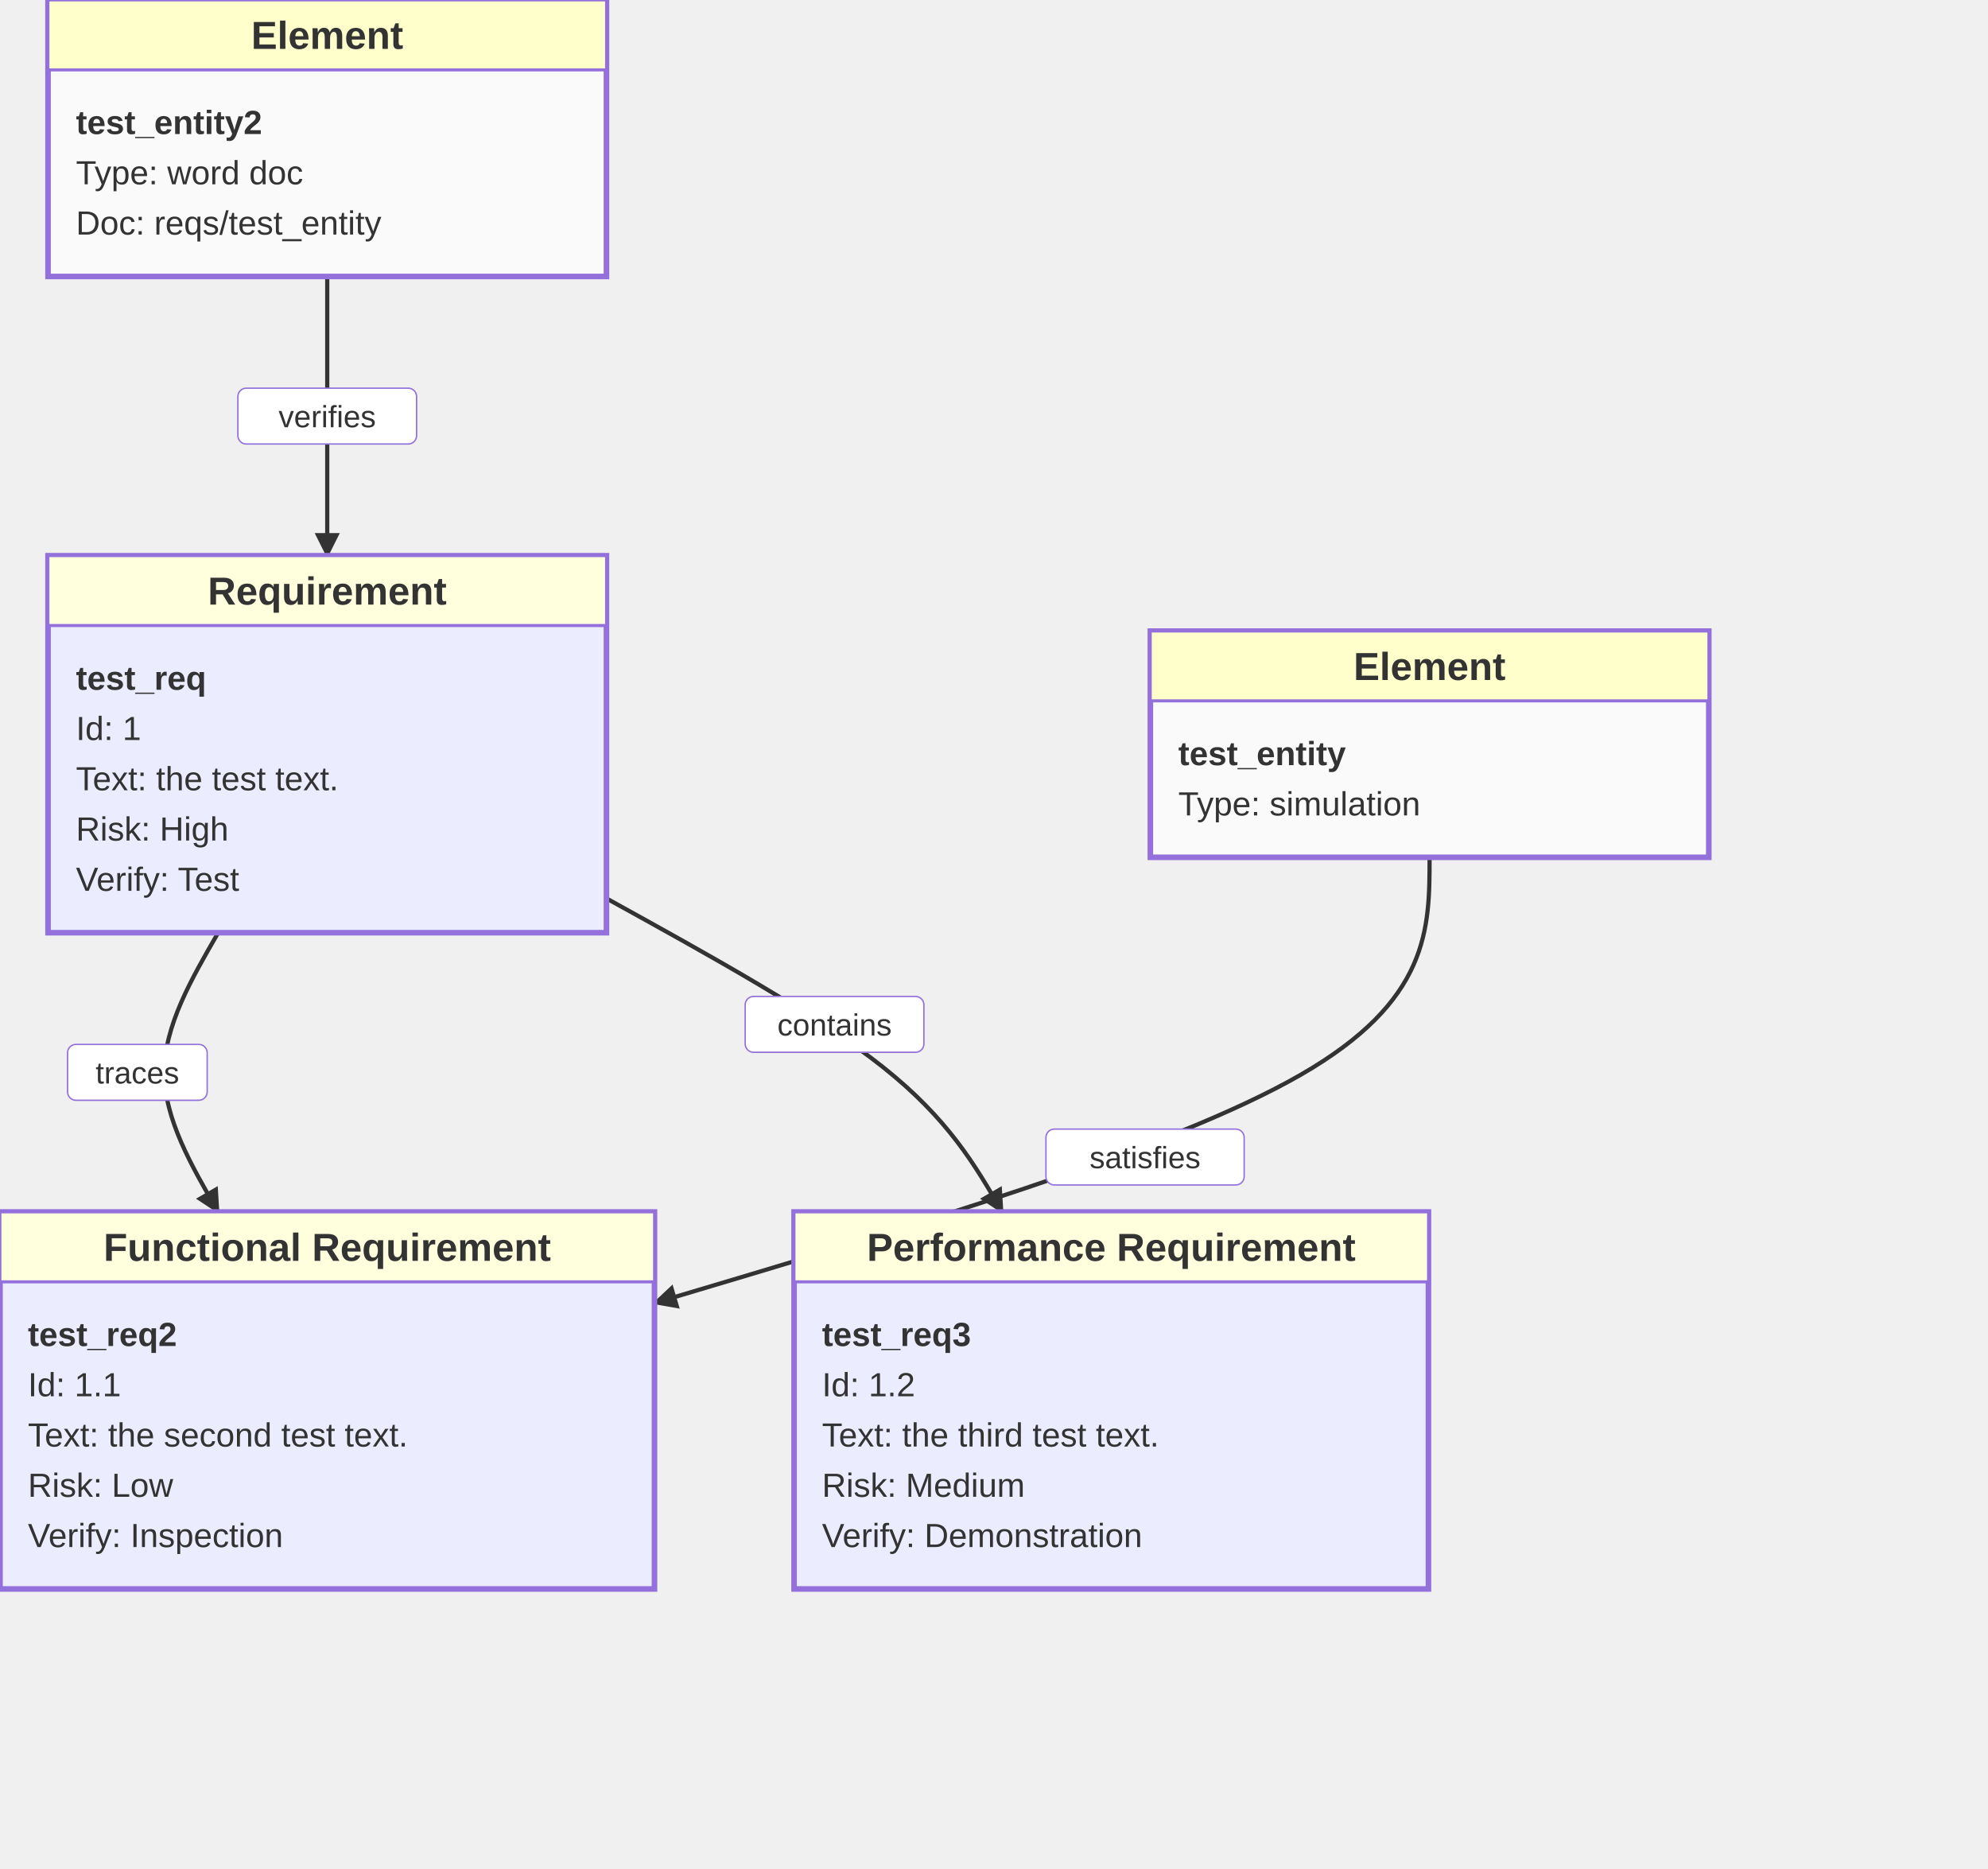
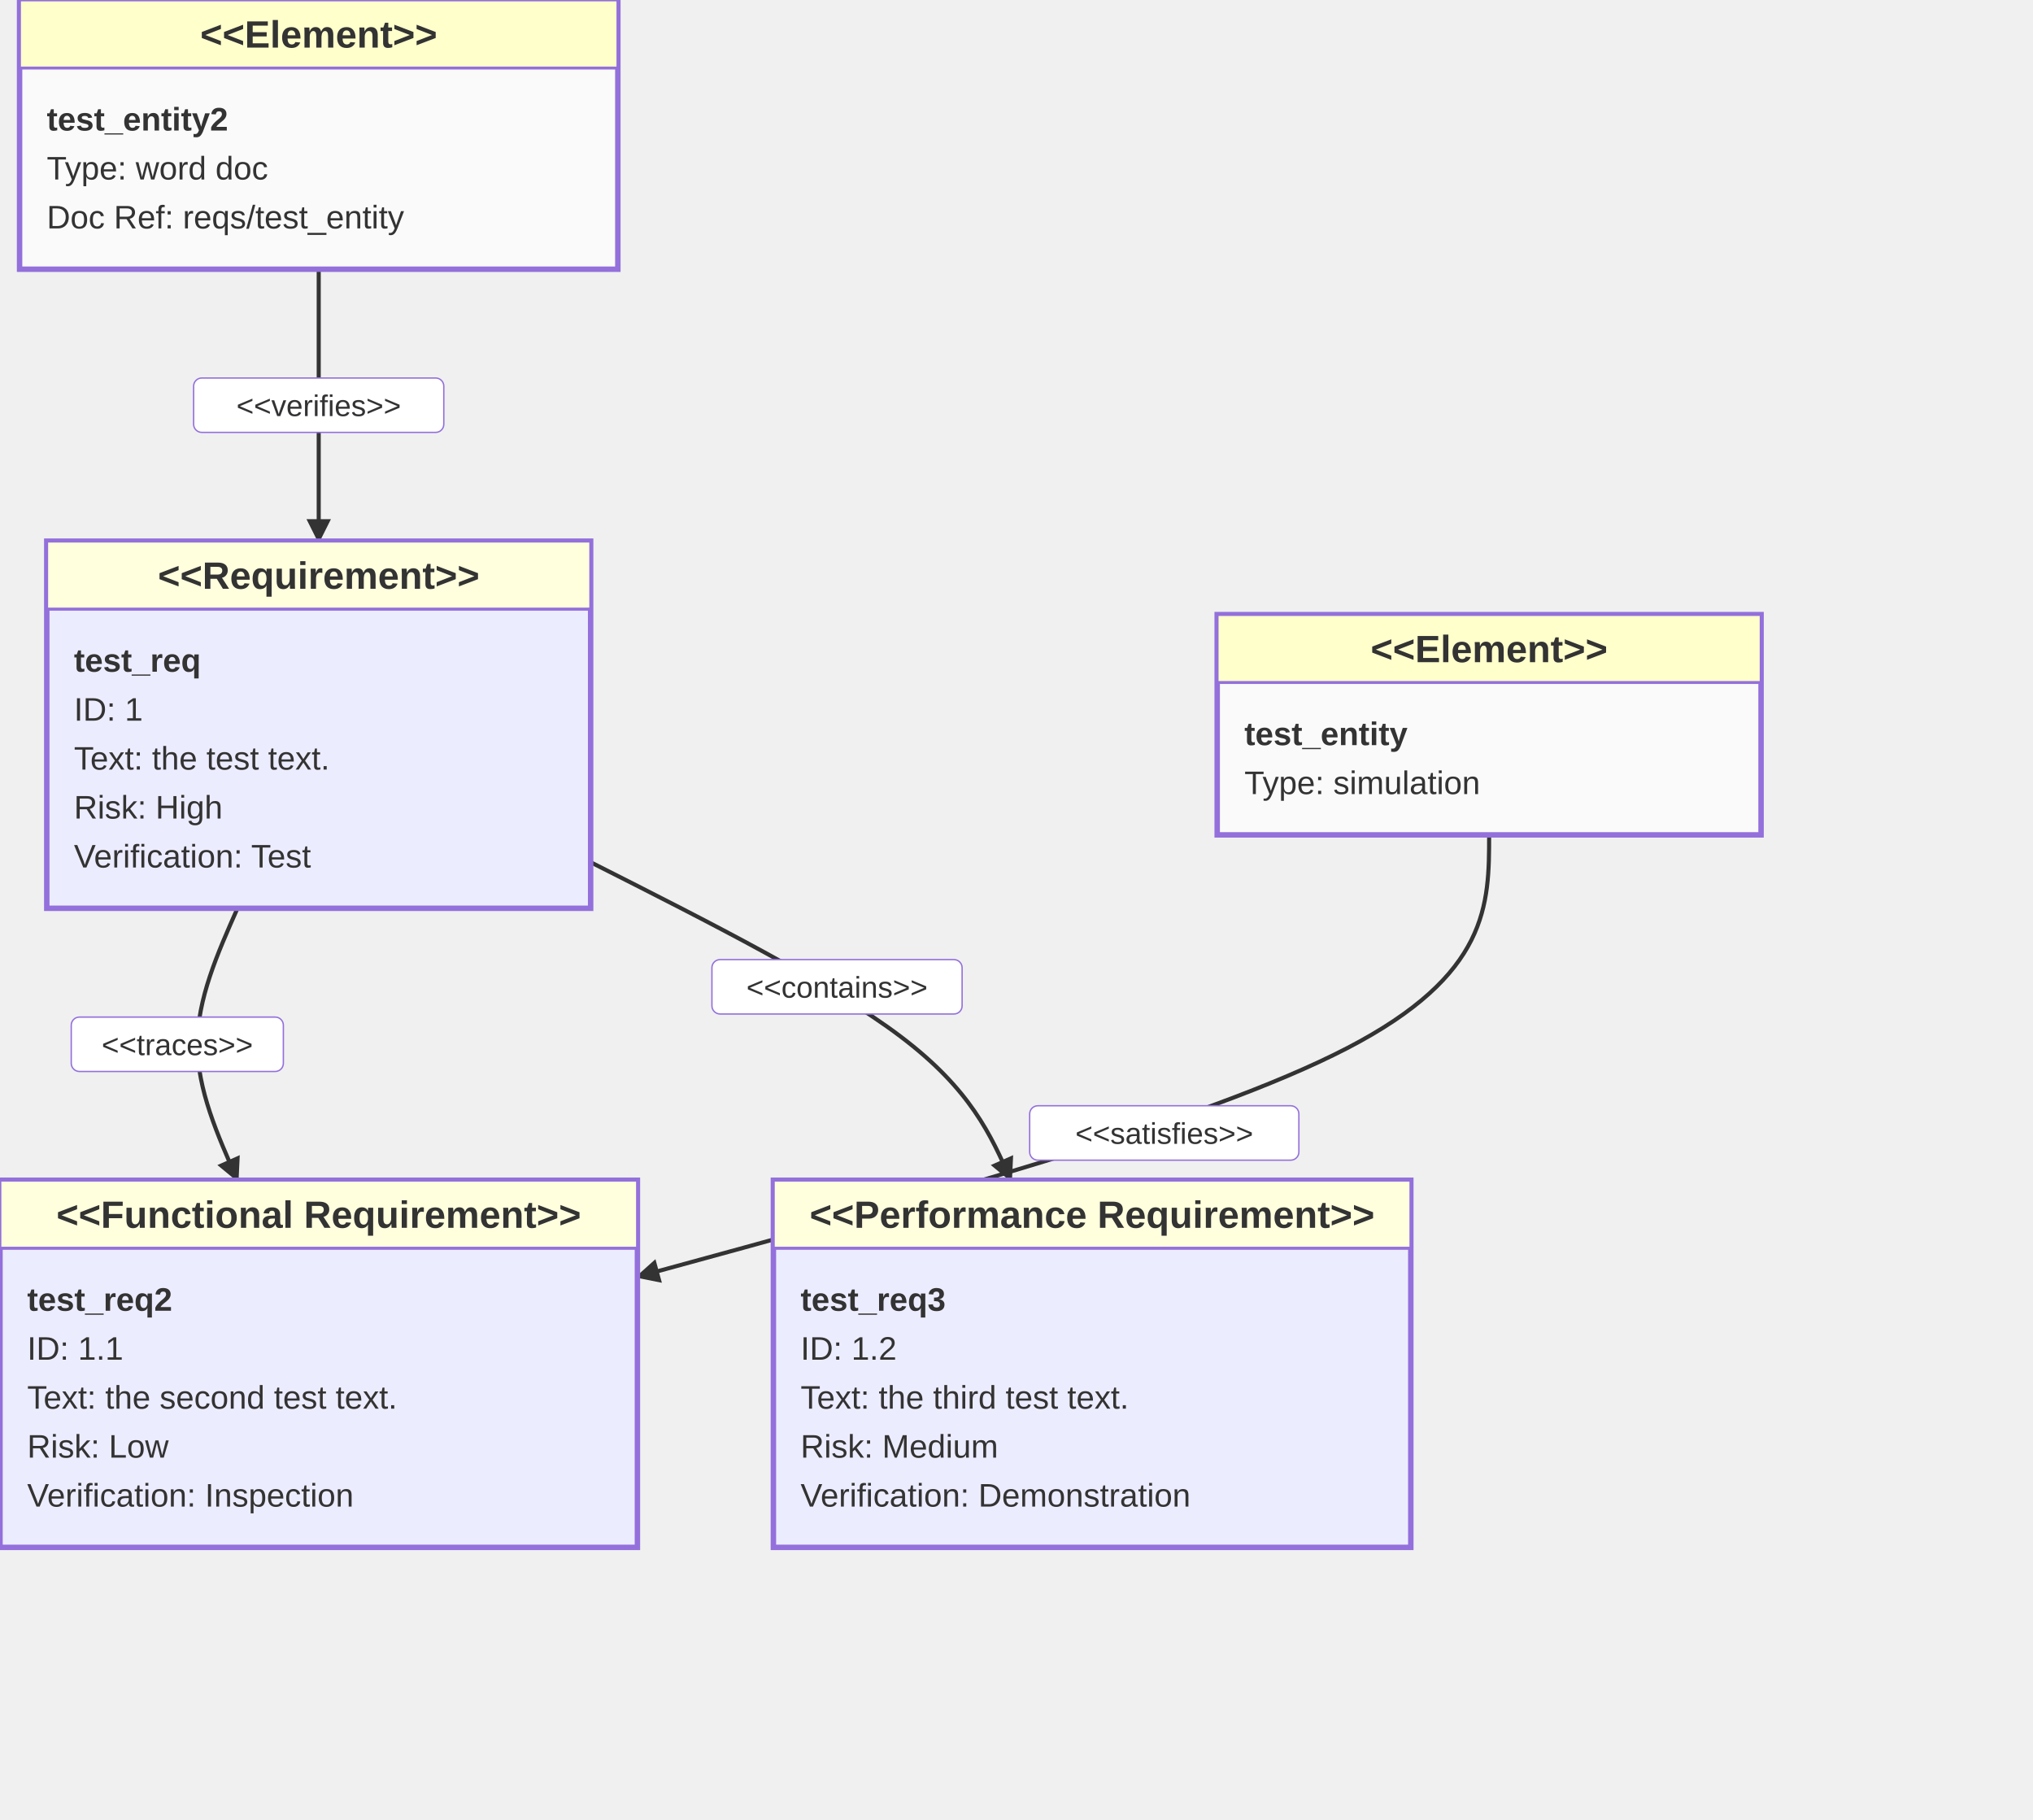
- <svg xmlns="http://www.w3.org/2000/svg" width="712" height="669" viewBox="0 0 712 669" class="mermaid">
+ <svg xmlns="http://www.w3.org/2000/svg" width="747.6" height="669" viewBox="0 0 747.6 669" class="mermaid">
  <style>

.mermaid {
  font-family: trebuchet ms, verdana, arial, sans-serif;
  font-size: 16px;
}

.node rect,
.node polygon,
.node circle,
.node ellipse,
.node path {
  fill: #ECECFF;
  stroke: #9370DB;
  stroke-width: 1px;
}

.node line {
  stroke: #9370DB;
  stroke-width: 1px;
}

.node .label {
  fill: #333333;
}

.node text {
  fill: #333333;
  font-family: trebuchet ms, verdana, arial, sans-serif;
  font-size: 16px;
}

.edge-path {
  fill: none;
  stroke: #333333;
  stroke-width: 1px;
}

.edge-label {
  fill: #333333;
  font-family: trebuchet ms, verdana, arial, sans-serif;
}

.edge-label-bg {
  fill: rgba(232, 232, 232, 0.8);
}

.subgraph {
  fill: #ffffde;
  stroke: #aaaa33;
  stroke-width: 1px;
}

.subgraph-title {
  fill: #333333;
  font-weight: bold;
}

.cluster rect {
  fill: #ffffde;
  stroke: #aaaa33;
  stroke-width: 1px;
  rx: 5px;
  ry: 5px;
}

.cluster-label {
  fill: #333333;
  font-family: trebuchet ms, verdana, arial, sans-serif;
  font-size: 16px;
  font-weight: bold;
}

marker path {
  fill: #333333;
  stroke: #333333;
}


.requirement-box {
  fill: #ECECFF;
  stroke: #9370DB;
}

.requirement-header {
  fill: #ffffde;
  stroke: #9370DB;
}

.requirement-type {
  fill: #333333;
  font-weight: bold;
}

.requirement-name {
  fill: #333333;
}

.requirement-attr {
  fill: #333333;
}

.element-box {
  fill: #fafafa;
  stroke: #9370DB;
}

.element-header {
  fill: #FFFFCC;
  stroke: #9370DB;
}

.element-type {
  fill: #333333;
  font-weight: bold;
}

.element-name {
  fill: #333333;
}

.element-attr {
  fill: #333333;
}

.divider {
  stroke: #9370DB;
}

.relationship-line {
  fill: none;
  stroke: #333333;
  stroke-width: 1.5;
}

.relationship-label {
  fill: #333333;
}

.relationship-label-bg {
  fill: #ffffff;
  stroke: #9370DB;
  stroke-width: 0.5;
}

.marker {
  fill: #333333;
  stroke: none;
}

  </style>
  <defs>
    <marker id="requirement-arrow" viewBox="0 0 10 10" refX="9" refY="5" markerWidth="6" markerHeight="6" orient="auto">
      <path d="M0,0 L10,5 L0,10 z" class="marker" />
    </marker>
    <marker id="requirement-contains" viewBox="0 0 20 20" refX="18" refY="10" markerWidth="10" markerHeight="10" orient="auto">
      <path d="M0,10 L10,0 L20,10 L10,20 z" class="marker" />
    </marker>
  </defs>
  <g class="root">
    <g class="clusters">

    </g>
    <g class="edgePaths">

    </g>
    <g class="edgeLabels">

    </g>
    <g class="nodes">

    </g>
    <g class="relationship">
-       <path d="M 512.00 307.00 C 512.00 332.67, 512.00 358.33, 465.73 384.94 C 419.47 411.54, 326.93 439.08, 234.40 466.62" class="relationship-line" marker-end="url(#requirement-arrow)" />
-       <rect x="374.6" y="404.327" width="71" height="20" rx="3" ry="3" class="relationship-label-bg" />
-       <text x="410.1" y="418.327" class="relationship-label" text-anchor="middle" font-size="11">satisfies</text>
-     </g>
-     <g class="relationship">
-       <path d="M 78.14 334.00 C 68.49 350.67, 58.85 367.33, 58.85 384.00 C 58.85 400.67, 68.49 417.33, 78.14 434.00" class="relationship-line" marker-end="url(#requirement-arrow)" />
-       <rect x="24.2" y="374" width="50" height="20" rx="3" ry="3" class="relationship-label-bg" />
-       <text x="49.2" y="388" class="relationship-label" text-anchor="middle" font-size="11">traces</text>
-     </g>
-     <g class="relationship">
-       <path d="M 217.20 321.72 C 254.80 342.48, 292.40 363.24, 316.02 381.95 C 339.65 400.67, 349.29 417.33, 358.94 434.00" class="relationship-line" marker-end="url(#requirement-arrow)" />
-       <rect x="266.886" y="356.82" width="64" height="20" rx="3" ry="3" class="relationship-label-bg" />
-       <text x="298.886" y="370.82" class="relationship-label" text-anchor="middle" font-size="11">contains</text>
+       <path d="M 547.60 307.00 C 547.60 332.67, 547.60 358.33, 495.40 385.42 C 443.20 412.50, 338.80 441.00, 234.40 469.50" class="relationship-line" marker-end="url(#requirement-arrow)" />
+       <rect x="378.641" y="406.613" width="99" height="20" rx="3" ry="3" class="relationship-label-bg" />
+       <text x="428.141" y="420.613" class="relationship-label" text-anchor="middle" font-size="11">&lt;&lt;satisfies&gt;&gt;</text>
+     </g>
+     <g class="relationship">
+       <path d="M 87.33 334.00 C 79.95 350.67, 72.58 367.33, 72.58 384.00 C 72.58 400.67, 79.95 417.33, 87.33 434.00" class="relationship-line" marker-end="url(#requirement-arrow)" />
+       <rect x="26.2" y="374" width="78" height="20" rx="3" ry="3" class="relationship-label-bg" />
+       <text x="65.2" y="388" class="relationship-label" text-anchor="middle" font-size="11">&lt;&lt;traces&gt;&gt;</text>
+     </g>
+     <g class="relationship">
+       <path d="M 217.20 317.06 C 261.33 339.37, 305.47 361.69, 331.22 381.18 C 356.98 400.67, 364.35 417.33, 371.73 434.00" class="relationship-line" marker-end="url(#requirement-arrow)" />
+       <rect x="261.798" y="352.865" width="92" height="20" rx="3" ry="3" class="relationship-label-bg" />
+       <text x="307.798" y="366.865" class="relationship-label" text-anchor="middle" font-size="11">&lt;&lt;contains&gt;&gt;</text>
    </g>
    <g class="relationship">
      <path d="M 117.20 99.00 C 117.20 115.67, 117.20 132.33, 117.20 149.00 C 117.20 165.67, 117.20 182.33, 117.20 199.00" class="relationship-line" marker-end="url(#requirement-arrow)" />
-       <rect x="85.2" y="139" width="64" height="20" rx="3" ry="3" class="relationship-label-bg" />
-       <text x="117.2" y="153" class="relationship-label" font-size="11" text-anchor="middle">verifies</text>
+       <rect x="71.2" y="139" width="92" height="20" rx="3" ry="3" class="relationship-label-bg" />
+       <text x="117.2" y="153" class="relationship-label" text-anchor="middle" font-size="11">&lt;&lt;verifies&gt;&gt;</text>
+     </g>
+     <g class="requirement-node" id="test_req3">
+       <rect x="284.4" y="434" width="234.4" height="135" rx="0" ry="0" class="requirement-box" stroke-width="2" />
+       <rect x="284.4" y="434" width="234.4" height="25" rx="0" ry="0" class="requirement-header" />
+       <text x="401.6" y="451.5" class="requirement-type" text-anchor="middle" font-size="14">&lt;&lt;Performance Requirement&gt;&gt;</text>
+       <line x1="284.4" y1="459" x2="518.8" y2="459" class="divider" stroke-width="1" />
+       <text x="294.4" y="482" class="requirement-name" font-weight="bold" text-anchor="start" font-size="12">test_req3</text>
+       <text x="294.4" y="500" class="requirement-attr" text-anchor="start" font-size="12">ID: 1.2</text>
+       <text x="294.4" y="518" class="requirement-attr" font-size="12" text-anchor="start">Text: the third test text.</text>
+       <text x="294.4" y="536" class="requirement-attr" text-anchor="start" font-size="12">Risk: Medium</text>
+       <text x="294.4" y="554" class="requirement-attr" font-size="12" text-anchor="start">Verification: Demonstration</text>
    </g>
    <g class="requirement-node" id="test_req">
      <rect x="17.2" y="199" width="200" height="135" rx="0" ry="0" class="requirement-box" stroke-width="2" />
      <rect x="17.2" y="199" width="200" height="25" rx="0" ry="0" class="requirement-header" />
-       <text x="117.2" y="216.5" class="requirement-type" font-size="14" text-anchor="middle">Requirement</text>
+       <text x="117.2" y="216.5" class="requirement-type" text-anchor="middle" font-size="14">&lt;&lt;Requirement&gt;&gt;</text>
      <line x1="17.2" y1="224" x2="217.2" y2="224" class="divider" stroke-width="1" />
-       <text x="27.2" y="247" class="requirement-name" text-anchor="start" font-weight="bold" font-size="12">test_req</text>
-       <text x="27.2" y="265" class="requirement-attr" text-anchor="start" font-size="12">Id: 1</text>
+       <text x="27.2" y="247" class="requirement-name" font-weight="bold" text-anchor="start" font-size="12">test_req</text>
+       <text x="27.2" y="265" class="requirement-attr" text-anchor="start" font-size="12">ID: 1</text>
      <text x="27.2" y="283" class="requirement-attr" font-size="12" text-anchor="start">Text: the test text.</text>
-       <text x="27.2" y="301" class="requirement-attr" text-anchor="start" font-size="12">Risk: High</text>
-       <text x="27.2" y="319" class="requirement-attr" text-anchor="start" font-size="12">Verify: Test</text>
+       <text x="27.2" y="301" class="requirement-attr" font-size="12" text-anchor="start">Risk: High</text>
+       <text x="27.2" y="319" class="requirement-attr" text-anchor="start" font-size="12">Verification: Test</text>
    </g>
    <g class="requirement-node" id="test_req2">
      <rect x="0" y="434" width="234.4" height="135" rx="0" ry="0" class="requirement-box" stroke-width="2" />
      <rect x="0" y="434" width="234.4" height="25" rx="0" ry="0" class="requirement-header" />
-       <text x="117.2" y="451.5" class="requirement-type" text-anchor="middle" font-size="14">Functional Requirement</text>
+       <text x="117.2" y="451.5" class="requirement-type" text-anchor="middle" font-size="14">&lt;&lt;Functional Requirement&gt;&gt;</text>
      <line x1="0" y1="459" x2="234.4" y2="459" class="divider" stroke-width="1" />
-       <text x="10" y="482" class="requirement-name" text-anchor="start" font-size="12" font-weight="bold">test_req2</text>
-       <text x="10" y="500" class="requirement-attr" text-anchor="start" font-size="12">Id: 1.1</text>
-       <text x="10" y="518" class="requirement-attr" font-size="12" text-anchor="start">Text: the second test text.</text>
-       <text x="10" y="536" class="requirement-attr" font-size="12" text-anchor="start">Risk: Low</text>
-       <text x="10" y="554" class="requirement-attr" text-anchor="start" font-size="12">Verify: Inspection</text>
-     </g>
-     <g class="requirement-node" id="test_req3">
-       <rect x="284.4" y="434" width="227.2" height="135" rx="0" ry="0" class="requirement-box" stroke-width="2" />
-       <rect x="284.4" y="434" width="227.2" height="25" rx="0" ry="0" class="requirement-header" />
-       <text x="398" y="451.5" class="requirement-type" font-size="14" text-anchor="middle">Performance Requirement</text>
-       <line x1="284.4" y1="459" x2="511.6" y2="459" class="divider" stroke-width="1" />
-       <text x="294.4" y="482" class="requirement-name" font-size="12" text-anchor="start" font-weight="bold">test_req3</text>
-       <text x="294.4" y="500" class="requirement-attr" text-anchor="start" font-size="12">Id: 1.2</text>
-       <text x="294.4" y="518" class="requirement-attr" text-anchor="start" font-size="12">Text: the third test text.</text>
-       <text x="294.4" y="536" class="requirement-attr" text-anchor="start" font-size="12">Risk: Medium</text>
-       <text x="294.4" y="554" class="requirement-attr" text-anchor="start" font-size="12">Verify: Demonstration</text>
+       <text x="10" y="482" class="requirement-name" font-weight="bold" text-anchor="start" font-size="12">test_req2</text>
+       <text x="10" y="500" class="requirement-attr" text-anchor="start" font-size="12">ID: 1.1</text>
+       <text x="10" y="518" class="requirement-attr" text-anchor="start" font-size="12">Text: the second test text.</text>
+       <text x="10" y="536" class="requirement-attr" text-anchor="start" font-size="12">Risk: Low</text>
+       <text x="10" y="554" class="requirement-attr" text-anchor="start" font-size="12">Verification: Inspection</text>
    </g>
    <g class="element-node" id="test_entity2">
-       <rect x="17.2" y="0" width="200" height="99" rx="0" ry="0" class="element-box" stroke-width="2" />
-       <rect x="17.2" y="0" width="200" height="25" rx="0" ry="0" class="element-header" />
-       <text x="117.2" y="17.5" class="element-type" font-size="14" text-anchor="middle">Element</text>
-       <line x1="17.2" y1="25" x2="217.2" y2="25" class="divider" stroke-width="1" />
-       <text x="27.2" y="48" class="element-name" text-anchor="start" font-size="12" font-weight="bold">test_entity2</text>
-       <text x="27.2" y="66" class="element-attr" font-size="12" text-anchor="start">Type: word doc</text>
-       <text x="27.2" y="84" class="element-attr" font-size="12" text-anchor="start">Doc: reqs/test_entity</text>
+       <rect x="7.2" y="0" width="220" height="99" rx="0" ry="0" class="element-box" stroke-width="2" />
+       <rect x="7.2" y="0" width="220" height="25" rx="0" ry="0" class="element-header" />
+       <text x="117.2" y="17.5" class="element-type" text-anchor="middle" font-size="14">&lt;&lt;Element&gt;&gt;</text>
+       <line x1="7.2" y1="25" x2="227.2" y2="25" class="divider" stroke-width="1" />
+       <text x="17.2" y="48" class="element-name" font-weight="bold" font-size="12" text-anchor="start">test_entity2</text>
+       <text x="17.2" y="66" class="element-attr" text-anchor="start" font-size="12">Type: word doc</text>
+       <text x="17.2" y="84" class="element-attr" font-size="12" text-anchor="start">Doc Ref: reqs/test_entity</text>
    </g>
    <g class="element-node" id="test_entity">
-       <rect x="412" y="226" width="200" height="81" rx="0" ry="0" class="element-box" stroke-width="2" />
-       <rect x="412" y="226" width="200" height="25" rx="0" ry="0" class="element-header" />
-       <text x="512" y="243.5" class="element-type" text-anchor="middle" font-size="14">Element</text>
-       <line x1="412" y1="251" x2="612" y2="251" class="divider" stroke-width="1" />
-       <text x="422" y="274" class="element-name" font-size="12" font-weight="bold" text-anchor="start">test_entity</text>
-       <text x="422" y="292" class="element-attr" text-anchor="start" font-size="12">Type: simulation</text>
+       <rect x="447.6" y="226" width="200" height="81" rx="0" ry="0" class="element-box" stroke-width="2" />
+       <rect x="447.6" y="226" width="200" height="25" rx="0" ry="0" class="element-header" />
+       <text x="547.6" y="243.5" class="element-type" text-anchor="middle" font-size="14">&lt;&lt;Element&gt;&gt;</text>
+       <line x1="447.6" y1="251" x2="647.6" y2="251" class="divider" stroke-width="1" />
+       <text x="457.6" y="274" class="element-name" text-anchor="start" font-weight="bold" font-size="12">test_entity</text>
+       <text x="457.6" y="292" class="element-attr" font-size="12" text-anchor="start">Type: simulation</text>
    </g>
  </g>
</svg>
